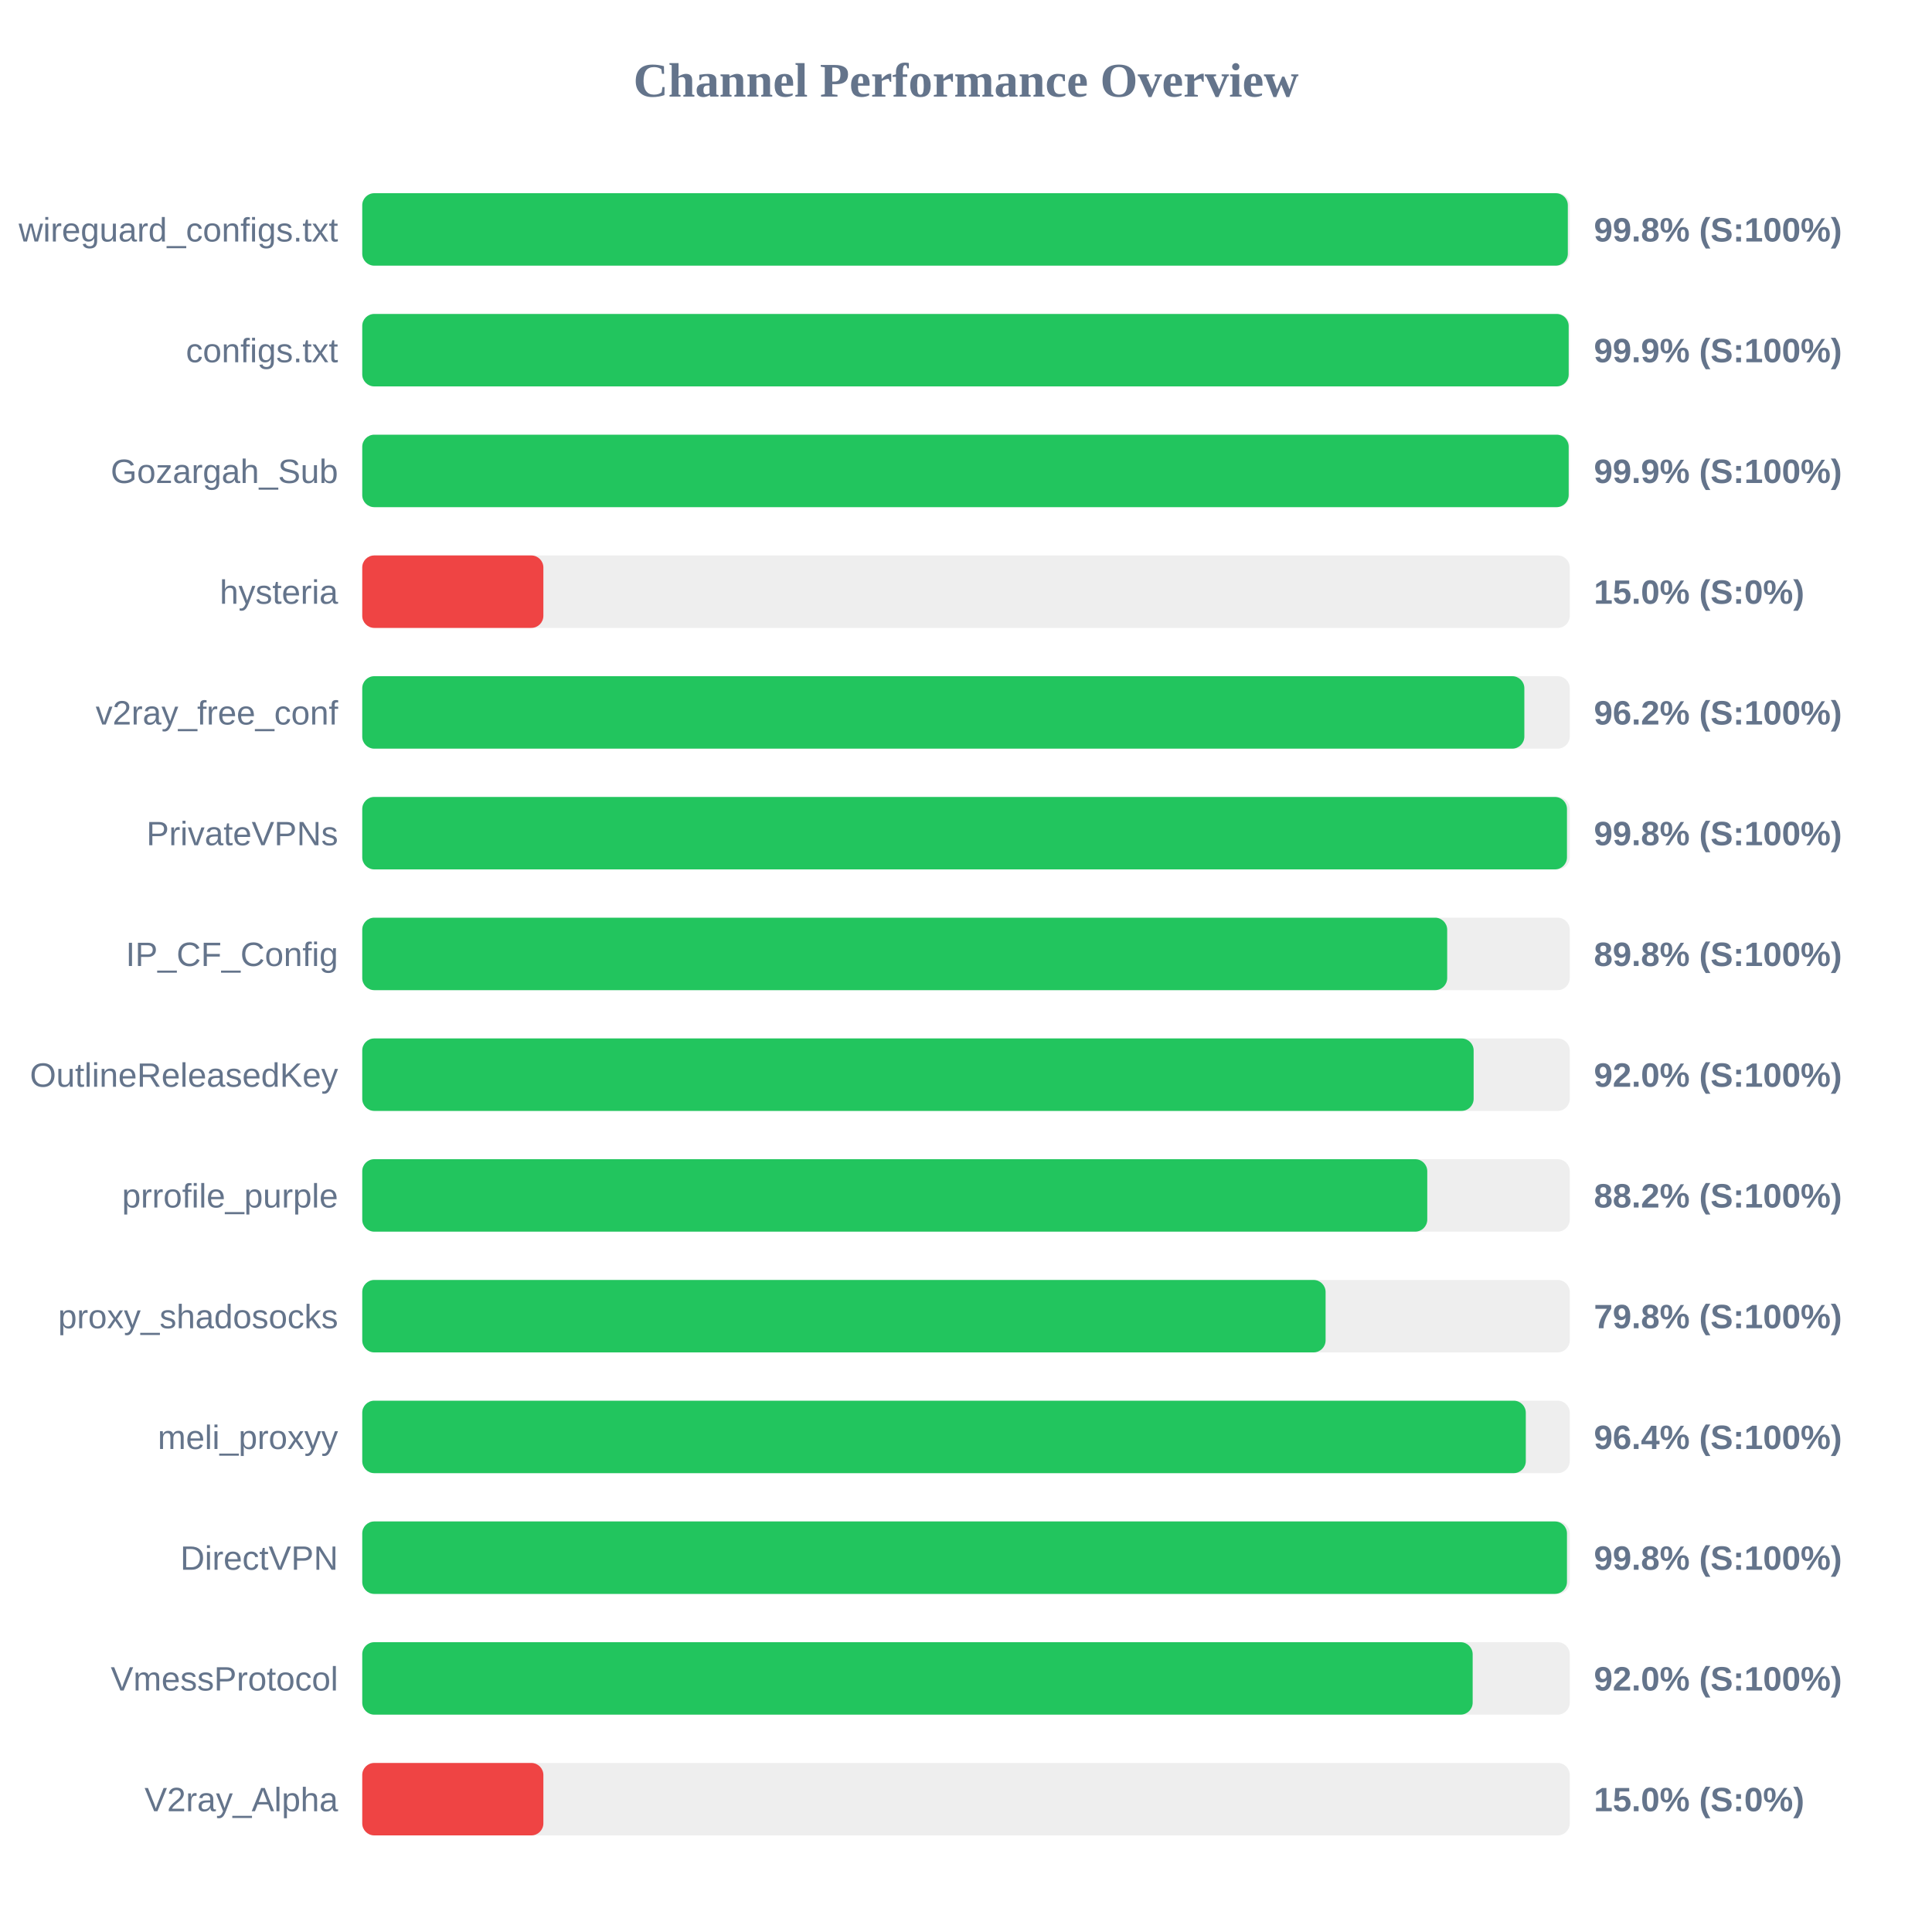
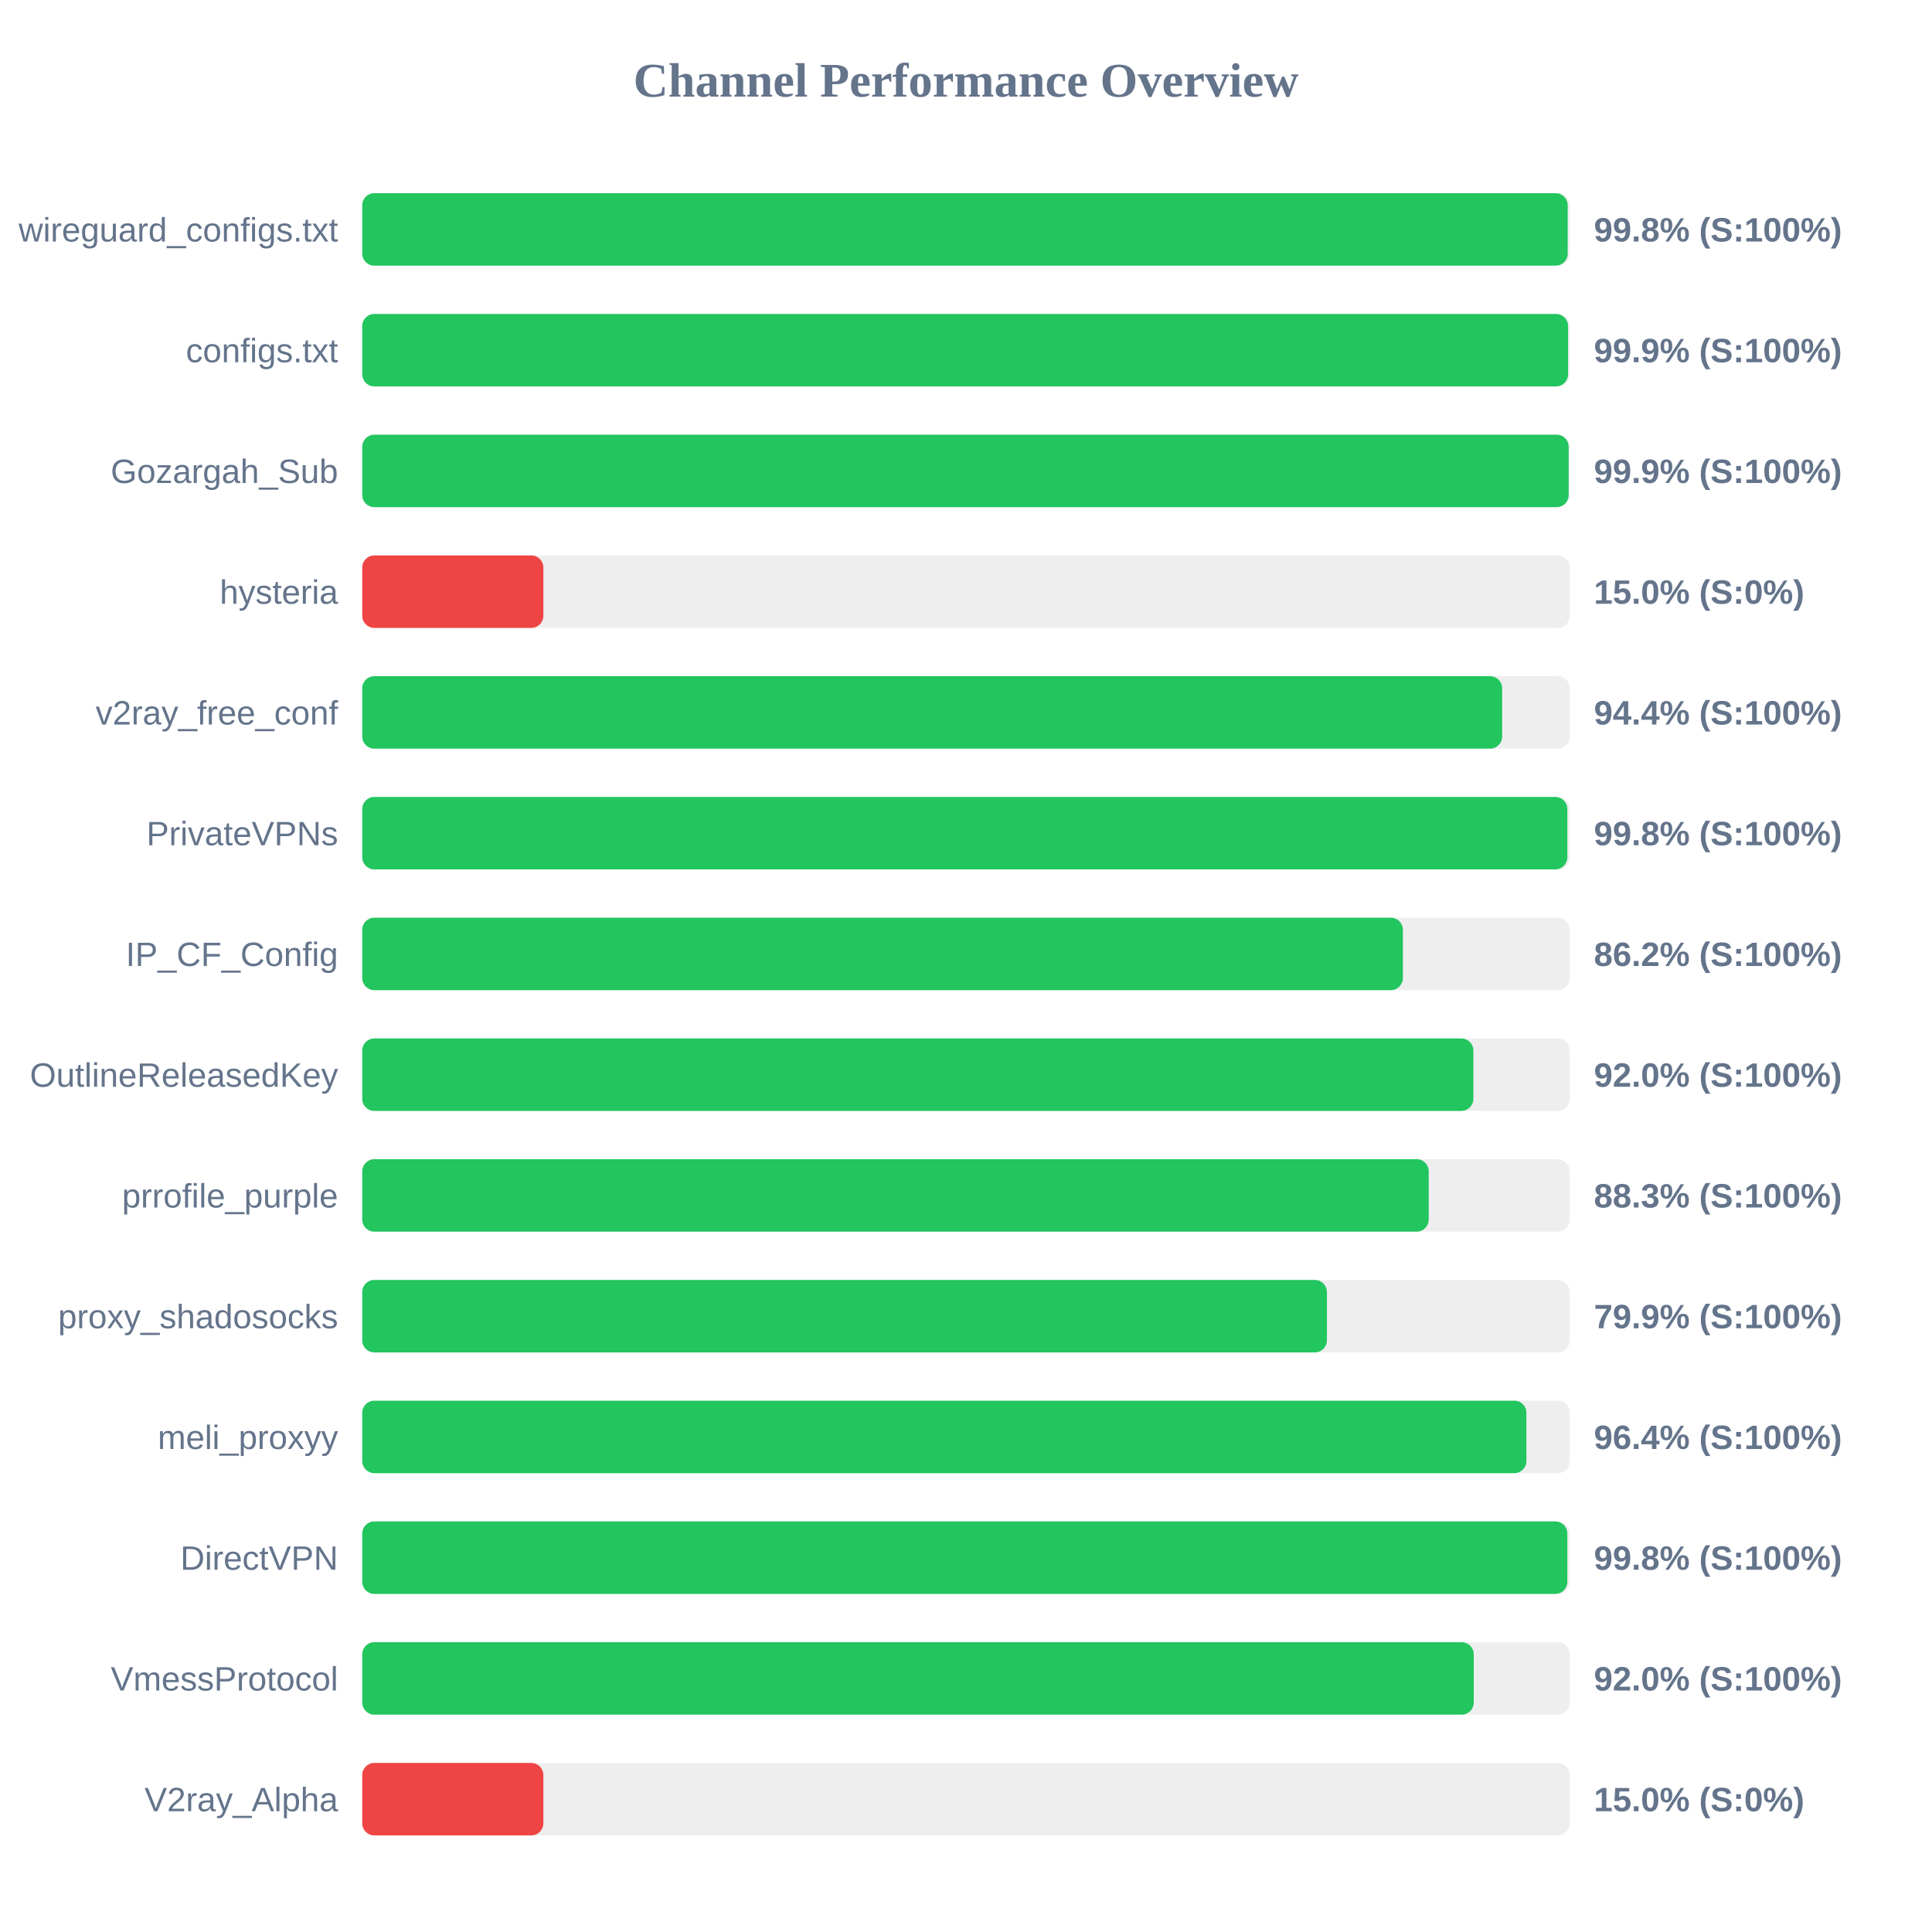
<svg xmlns="http://www.w3.org/2000/svg" width="800" height="800" version="1.1">
  <style>
        .row { font: 14px Arial; fill: #64748b; }
        .score { font: bold 14px Arial; fill: #64748b; }
    </style>
  <text x="400" y="40" text-anchor="middle" font-size="20px" font-weight="bold" fill="#64748b">Channel Performance Overview</text>
  <rect x="150" y="80" width="500" height="30" fill="#eee" rx="5" />
-   <rect x="150" y="80" width="499.2" height="30" fill="#22c55e" rx="5" />
+   <rect x="150" y="80" width="499.15" height="30" fill="#22c55e" rx="5" />
  <text x="140" y="100" text-anchor="end" class="row">wireguard_configs.txt</text>
  <text x="660" y="100" text-anchor="start" class="score">99.8% (S:100%)</text>
  <rect x="150" y="130" width="500" height="30" fill="#eee" rx="5" />
-   <rect x="150" y="130" width="499.55" height="30" fill="#22c55e" rx="5" />
+   <rect x="150" y="130" width="499.3" height="30" fill="#22c55e" rx="5" />
  <text x="140" y="150" text-anchor="end" class="row">configs.txt</text>
  <text x="660" y="150" text-anchor="start" class="score">99.9% (S:100%)</text>
  <rect x="150" y="180" width="500" height="30" fill="#eee" rx="5" />
  <rect x="150" y="180" width="499.55" height="30" fill="#22c55e" rx="5" />
  <text x="140" y="200" text-anchor="end" class="row">Gozargah_Sub</text>
  <text x="660" y="200" text-anchor="start" class="score">99.9% (S:100%)</text>
  <rect x="150" y="230" width="500" height="30" fill="#eee" rx="5" />
  <rect x="150" y="230" width="75.0" height="30" fill="#ef4444" rx="5" />
  <text x="140" y="250" text-anchor="end" class="row">hysteria</text>
  <text x="660" y="250" text-anchor="start" class="score">15.0% (S:0%)</text>
  <rect x="150" y="280" width="500" height="30" fill="#eee" rx="5" />
-   <rect x="150" y="280" width="481.2" height="30" fill="#22c55e" rx="5" />
+   <rect x="150" y="280" width="472.0" height="30" fill="#22c55e" rx="5" />
  <text x="140" y="300" text-anchor="end" class="row">v2ray_free_conf</text>
-   <text x="660" y="300" text-anchor="start" class="score">96.2% (S:100%)</text>
+   <text x="660" y="300" text-anchor="start" class="score">94.4% (S:100%)</text>
  <rect x="150" y="330" width="500" height="30" fill="#eee" rx="5" />
-   <rect x="150" y="330" width="498.85" height="30" fill="#22c55e" rx="5" />
+   <rect x="150" y="330" width="499.0" height="30" fill="#22c55e" rx="5" />
  <text x="140" y="350" text-anchor="end" class="row">PrivateVPNs</text>
  <text x="660" y="350" text-anchor="start" class="score">99.8% (S:100%)</text>
  <rect x="150" y="380" width="500" height="30" fill="#eee" rx="5" />
-   <rect x="150" y="380" width="449.25" height="30" fill="#22c55e" rx="5" />
+   <rect x="150" y="380" width="430.9" height="30" fill="#22c55e" rx="5" />
  <text x="140" y="400" text-anchor="end" class="row">IP_CF_Config</text>
-   <text x="660" y="400" text-anchor="start" class="score">89.8% (S:100%)</text>
+   <text x="660" y="400" text-anchor="start" class="score">86.2% (S:100%)</text>
  <rect x="150" y="430" width="500" height="30" fill="#eee" rx="5" />
-   <rect x="150" y="430" width="460.2" height="30" fill="#22c55e" rx="5" />
+   <rect x="150" y="430" width="460.1" height="30" fill="#22c55e" rx="5" />
  <text x="140" y="450" text-anchor="end" class="row">OutlineReleasedKey</text>
  <text x="660" y="450" text-anchor="start" class="score">92.0% (S:100%)</text>
  <rect x="150" y="480" width="500" height="30" fill="#eee" rx="5" />
-   <rect x="150" y="480" width="441.0" height="30" fill="#22c55e" rx="5" />
+   <rect x="150" y="480" width="441.6" height="30" fill="#22c55e" rx="5" />
  <text x="140" y="500" text-anchor="end" class="row">prrofile_purple</text>
-   <text x="660" y="500" text-anchor="start" class="score">88.2% (S:100%)</text>
+   <text x="660" y="500" text-anchor="start" class="score">88.3% (S:100%)</text>
  <rect x="150" y="530" width="500" height="30" fill="#eee" rx="5" />
-   <rect x="150" y="530" width="398.9" height="30" fill="#22c55e" rx="5" />
+   <rect x="150" y="530" width="399.45" height="30" fill="#22c55e" rx="5" />
  <text x="140" y="550" text-anchor="end" class="row">proxy_shadosocks</text>
-   <text x="660" y="550" text-anchor="start" class="score">79.8% (S:100%)</text>
+   <text x="660" y="550" text-anchor="start" class="score">79.9% (S:100%)</text>
  <rect x="150" y="580" width="500" height="30" fill="#eee" rx="5" />
-   <rect x="150" y="580" width="481.8" height="30" fill="#22c55e" rx="5" />
+   <rect x="150" y="580" width="482.05" height="30" fill="#22c55e" rx="5" />
  <text x="140" y="600" text-anchor="end" class="row">meli_proxyy</text>
  <text x="660" y="600" text-anchor="start" class="score">96.4% (S:100%)</text>
  <rect x="150" y="630" width="500" height="30" fill="#eee" rx="5" />
-   <rect x="150" y="630" width="498.85" height="30" fill="#22c55e" rx="5" />
+   <rect x="150" y="630" width="499.0" height="30" fill="#22c55e" rx="5" />
  <text x="140" y="650" text-anchor="end" class="row">DirectVPN</text>
  <text x="660" y="650" text-anchor="start" class="score">99.8% (S:100%)</text>
  <rect x="150" y="680" width="500" height="30" fill="#eee" rx="5" />
-   <rect x="150" y="680" width="459.8" height="30" fill="#22c55e" rx="5" />
+   <rect x="150" y="680" width="460.25" height="30" fill="#22c55e" rx="5" />
  <text x="140" y="700" text-anchor="end" class="row">VmessProtocol</text>
  <text x="660" y="700" text-anchor="start" class="score">92.0% (S:100%)</text>
  <rect x="150" y="730" width="500" height="30" fill="#eee" rx="5" />
  <rect x="150" y="730" width="75.0" height="30" fill="#ef4444" rx="5" />
  <text x="140" y="750" text-anchor="end" class="row">V2ray_Alpha</text>
  <text x="660" y="750" text-anchor="start" class="score">15.0% (S:0%)</text>
</svg>
